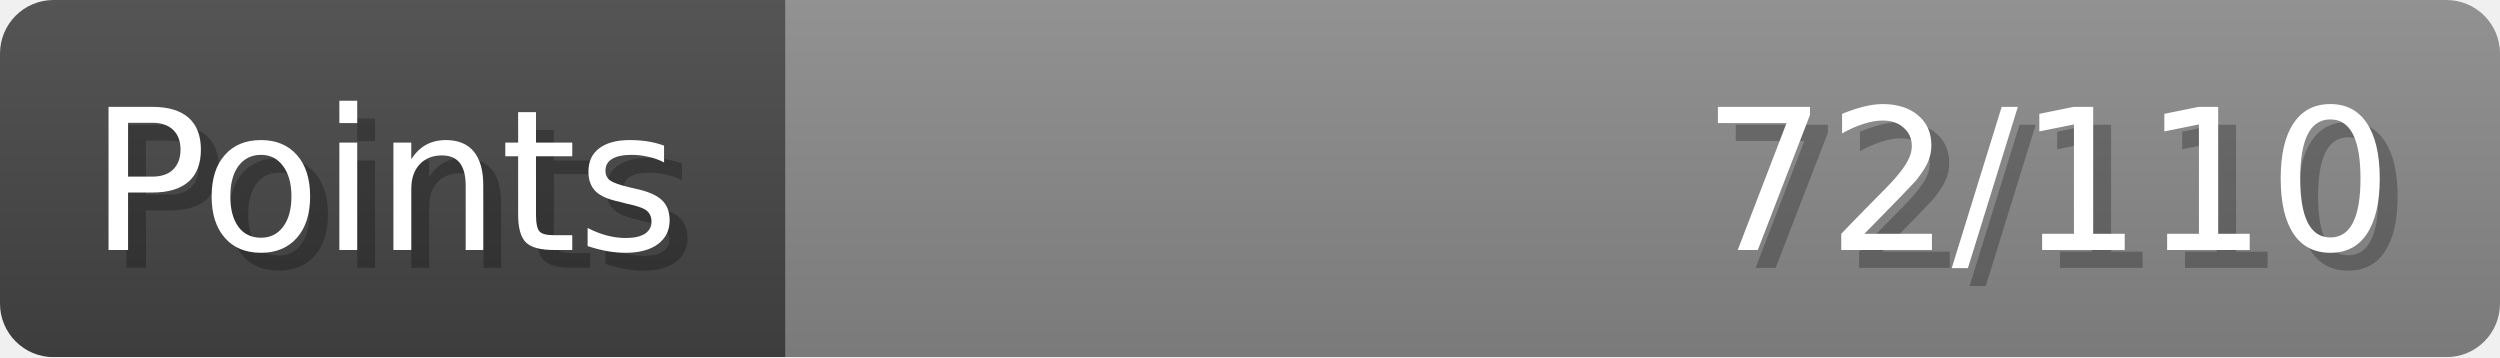
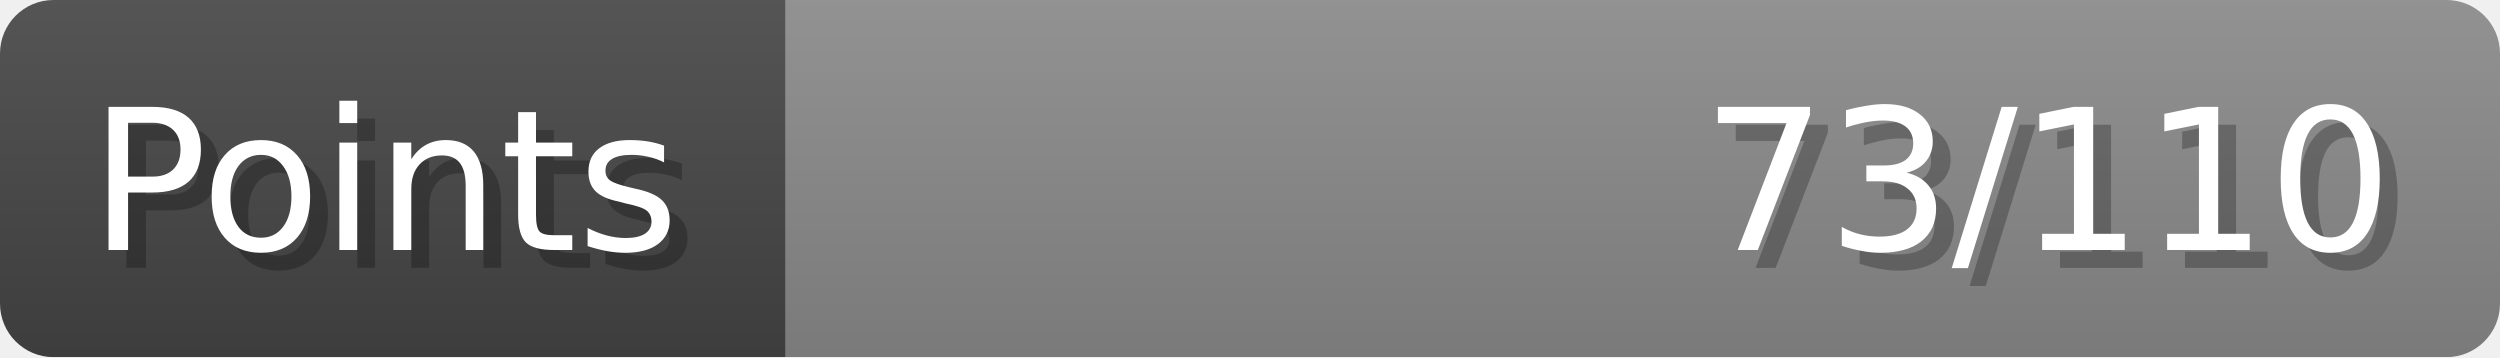
- <svg xmlns="http://www.w3.org/2000/svg" width="140px" height="20px" role="img" aria-label="Points: 72/110">
+ <svg xmlns="http://www.w3.org/2000/svg" width="140px" height="20px" role="img" aria-label="Points: 73/110">
  <linearGradient id="a" x2="0" y2="100%">
    <stop offset="0" stop-opacity=".1" stop-color="#EEE" />
    <stop offset="1" stop-opacity=".1" />
  </linearGradient>
  <mask id="m">
    <rect width="100%" height="100%" rx="3" fill="#FFF" />
  </mask>
  <g mask="url(#m)">
    <rect x="0" y="0" width="44" height="20" fill="#444" />
    <svg x="44" y="0" width="96" height="20">
      <rect width="100%" height="100%" fill="#888888" />
      <rect width="0%" height="100%" fill="#33CC11" transform="">
-         <animate attributeName="width" begin="0.5s" dur="600ms" from="0%" to="65%" repeatCount="1" fill="freeze" calcMode="spline" keyTimes="0; 1" keySplines="0.3, 0.61, 0.355, 1" />
+         <animate attributeName="width" begin="0.5s" dur="600ms" from="0%" to="66%" repeatCount="1" fill="freeze" calcMode="spline" keyTimes="0; 1" keySplines="0.3, 0.61, 0.355, 1" />
      </rect>
    </svg>
    <rect width="140" height="20" fill="url(#a)" />
  </g>
  <g aria-hidden="true" font-size="11" font-family="Verdana, DejaVu Sans, sans-serif" fill="#FFFFFF">
    <text x="6" y="15" fill="#000" opacity="0.25">Points</text>
    <text x="5" y="14">Points</text>
-     <text x="135" y="15" fill="#000" opacity="0.25" text-anchor="end">72/110</text>
-     <text x="134" y="14" text-anchor="end">72/110</text>
+     <text x="135" y="15" fill="#000" opacity="0.25" text-anchor="end">73/110</text>
+     <text x="134" y="14" text-anchor="end">73/110</text>
  </g>
</svg>
